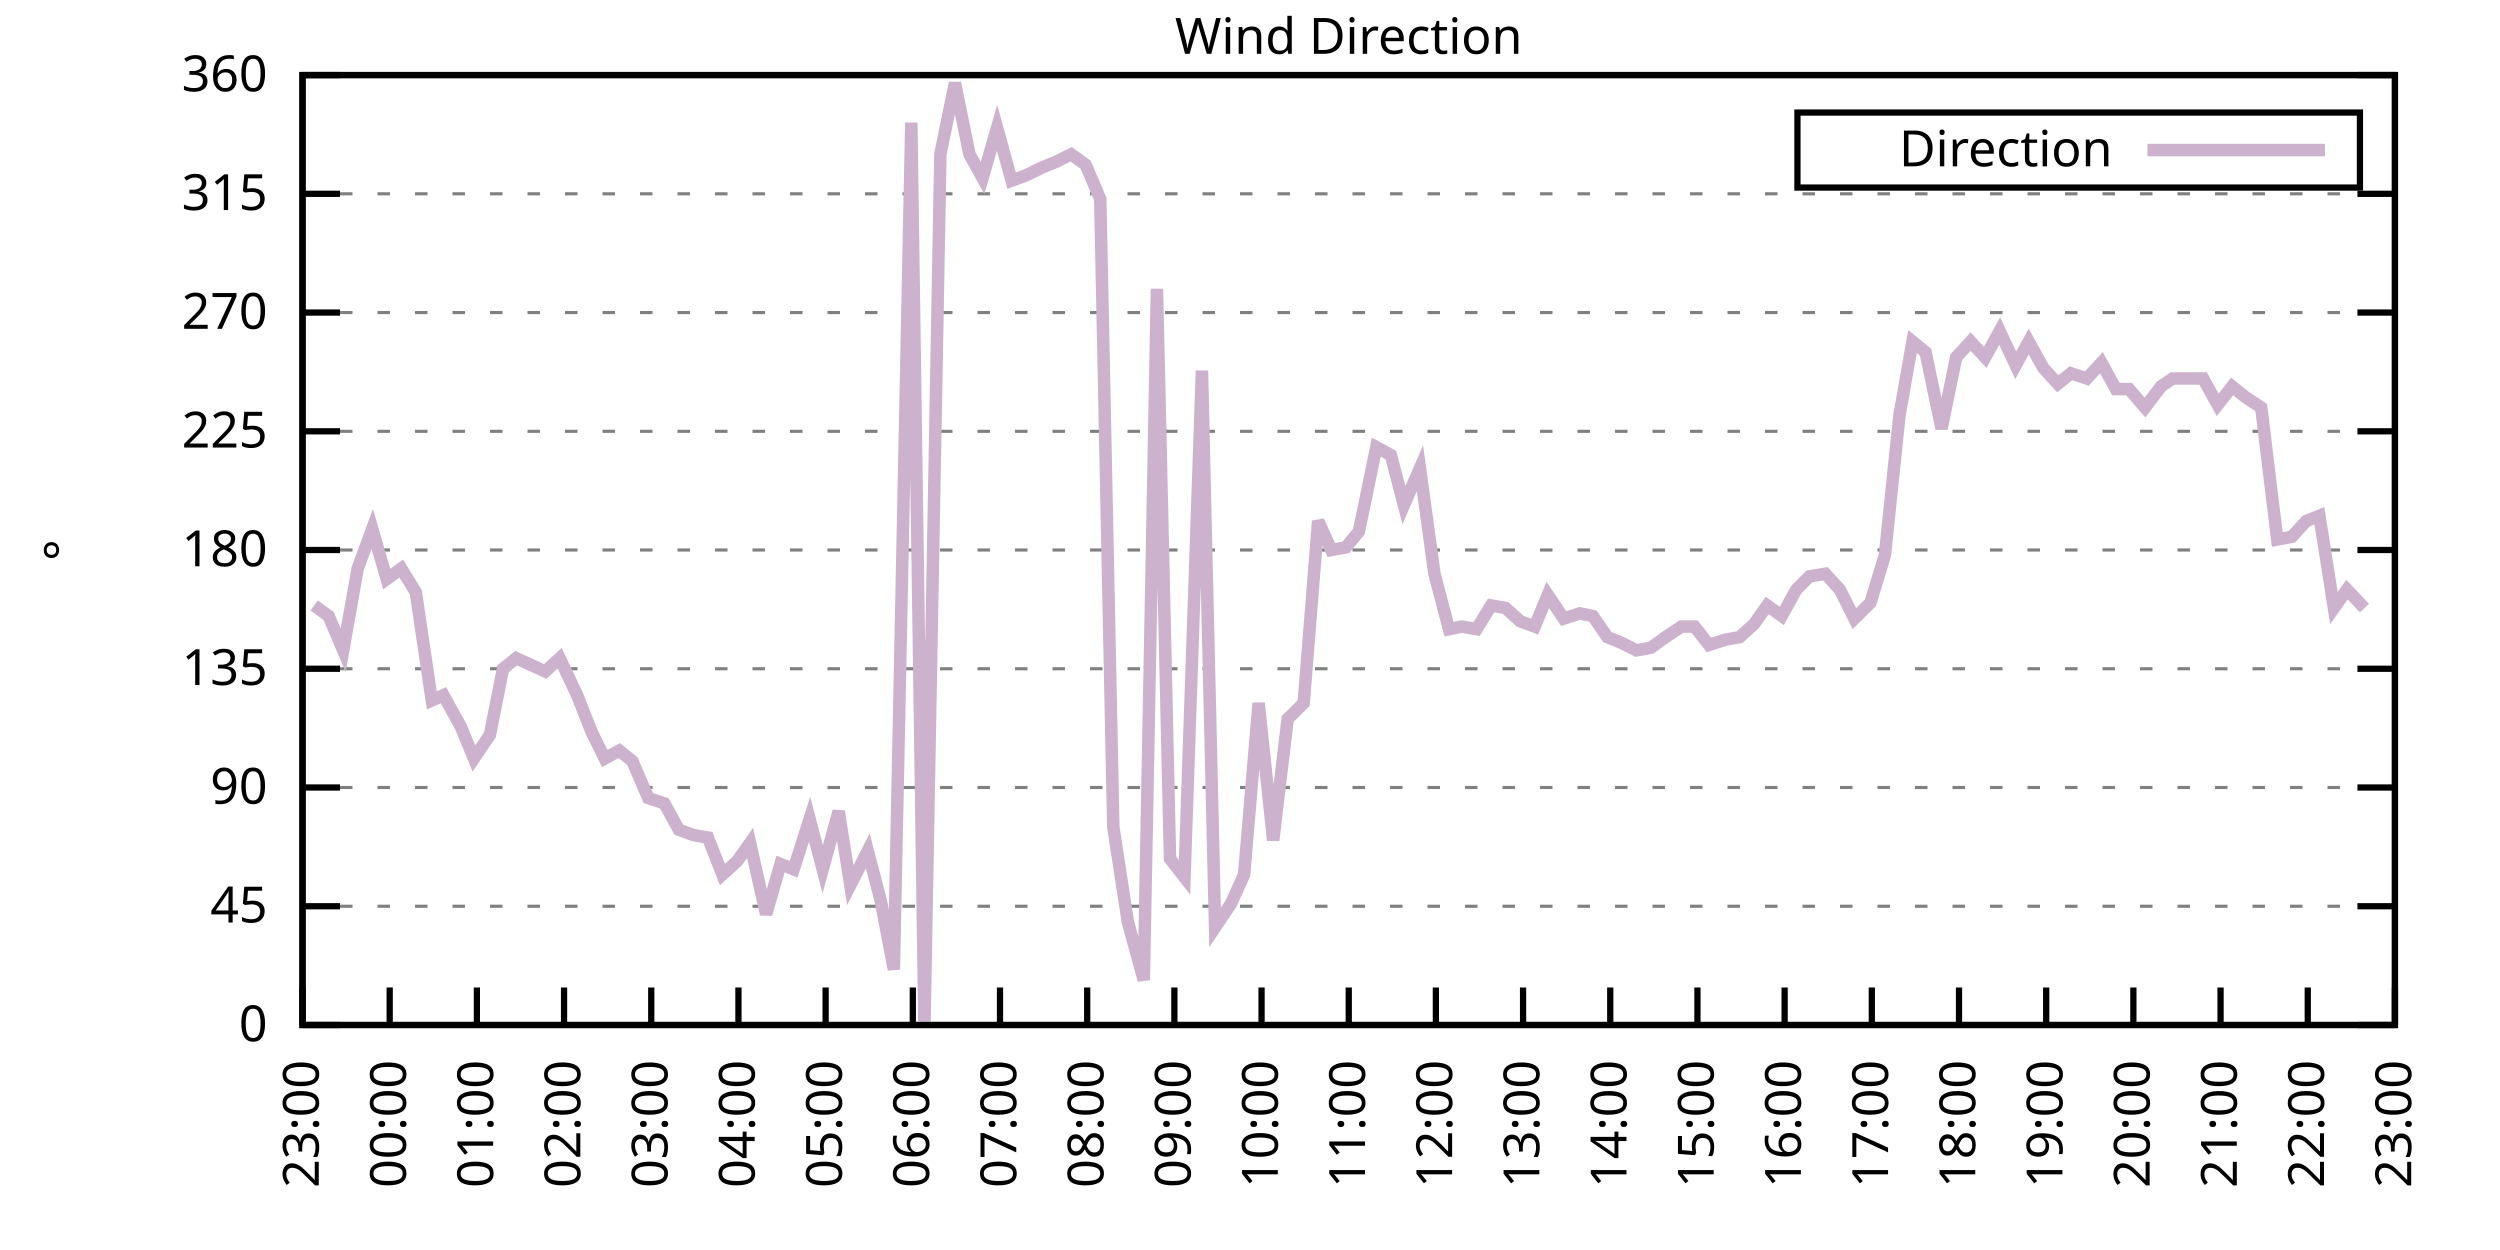
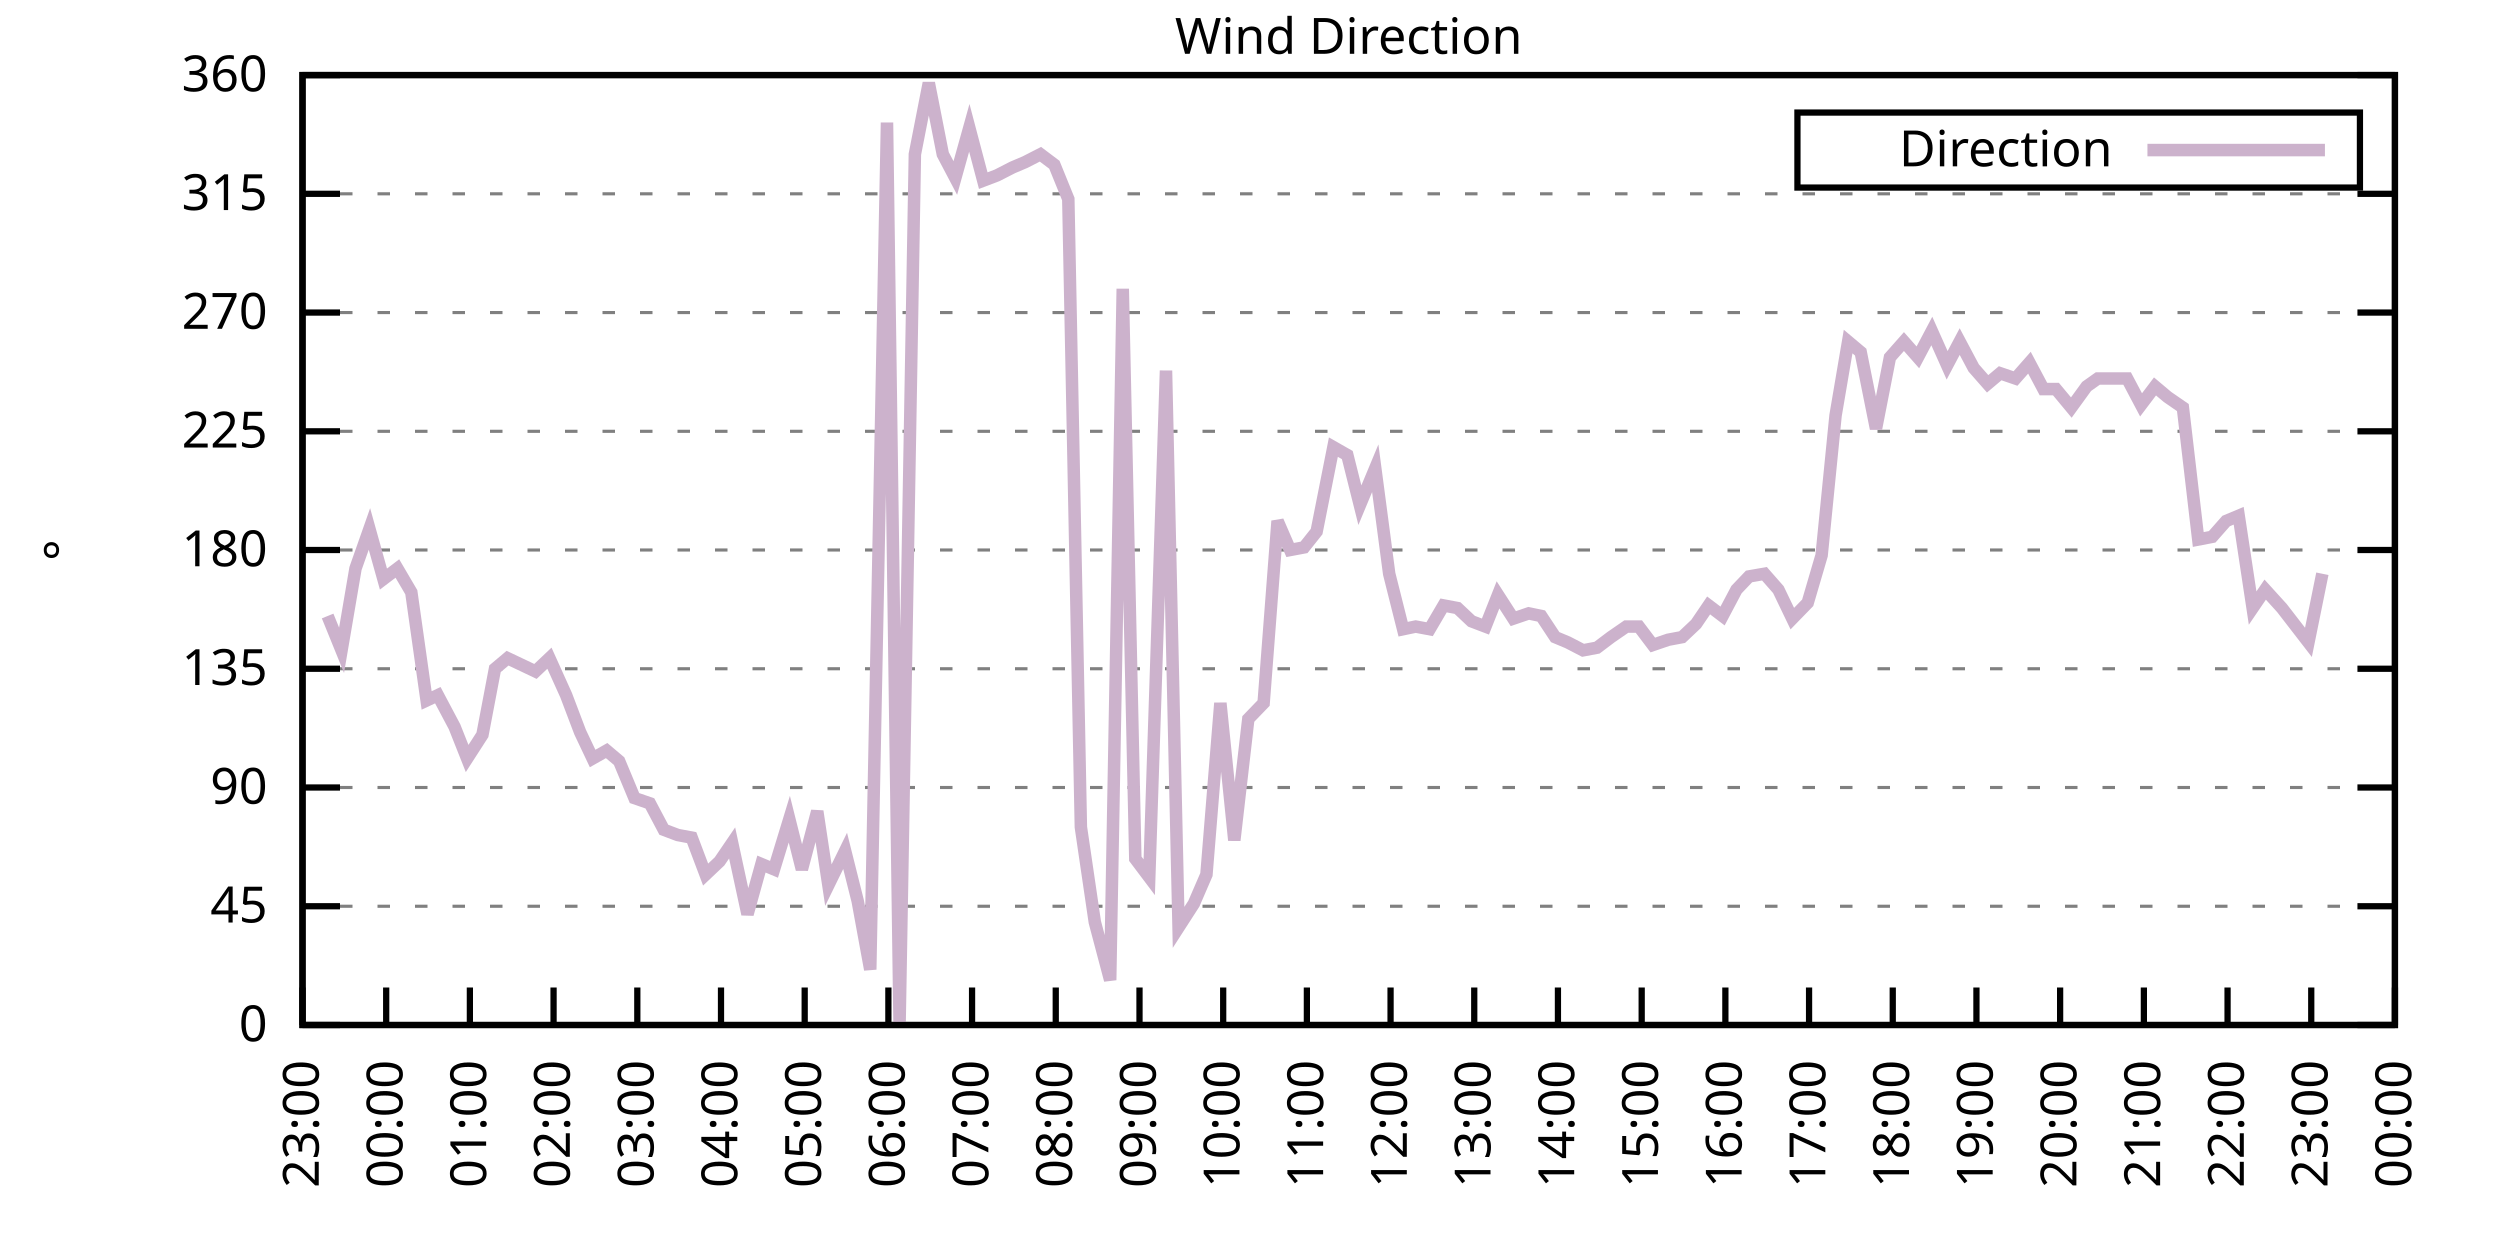
<svg xmlns="http://www.w3.org/2000/svg" xmlns:xlink="http://www.w3.org/1999/xlink" width="400" height="200" viewBox="0 0 400 200">
  <g id="gnuplot_canvas">
    <rect x="0" y="0" width="400" height="200" fill="none" />
    <defs>
      <circle id="gpDot" r="0.5" stroke-width="0.5" stroke="currentColor" />
      <path id="gpPt0" stroke-width="0.333" stroke="currentColor" d="M-1,0 h2 M0,-1 v2" />
      <path id="gpPt1" stroke-width="0.333" stroke="currentColor" d="M-1,-1 L1,1 M1,-1 L-1,1" />
      <path id="gpPt2" stroke-width="0.333" stroke="currentColor" d="M-1,0 L1,0 M0,-1 L0,1 M-1,-1 L1,1 M-1,1 L1,-1" />
      <rect id="gpPt3" stroke-width="0.333" stroke="currentColor" x="-1" y="-1" width="2" height="2" />
      <rect id="gpPt4" stroke-width="0.333" stroke="currentColor" fill="currentColor" x="-1" y="-1" width="2" height="2" />
      <circle id="gpPt5" stroke-width="0.333" stroke="currentColor" cx="0" cy="0" r="1" />
      <use xlink:href="#gpPt5" id="gpPt6" fill="currentColor" stroke="none" />
      <path id="gpPt7" stroke-width="0.333" stroke="currentColor" d="M0,-1.33 L-1.33,0.67 L1.33,0.67 z" />
      <use xlink:href="#gpPt7" id="gpPt8" fill="currentColor" stroke="none" />
      <use xlink:href="#gpPt7" id="gpPt9" stroke="currentColor" transform="rotate(180)" />
      <use xlink:href="#gpPt9" id="gpPt10" fill="currentColor" stroke="none" />
      <use xlink:href="#gpPt3" id="gpPt11" stroke="currentColor" transform="rotate(45)" />
      <use xlink:href="#gpPt11" id="gpPt12" fill="currentColor" stroke="none" />
      <path id="gpPt13" stroke-width="0.333" stroke="currentColor" d="M0,1.330 L1.265,0.411 L0.782,-1.067 L-0.782,-1.076 L-1.265,0.411 z" />
      <use xlink:href="#gpPt13" id="gpPt14" fill="currentColor" stroke="none" />
      <filter id="textbox" filterUnits="objectBoundingBox" x="0" y="0" height="1" width="1">
        <feFlood flood-color="white" flood-opacity="1" result="bgnd" />
        <feComposite in="SourceGraphic" in2="bgnd" operator="atop" />
      </filter>
      <filter id="greybox" filterUnits="objectBoundingBox" x="0" y="0" height="1" width="1">
        <feFlood flood-color="lightgrey" flood-opacity="1" result="grey" />
        <feComposite in="SourceGraphic" in2="grey" operator="atop" />
      </filter>
    </defs>
    <g fill="none" color="white" stroke="currentColor" stroke-width="1.00" stroke-linecap="butt" stroke-linejoin="miter">
</g>
    <g fill="none" color="black" stroke="currentColor" stroke-width="1.00" stroke-linecap="butt" stroke-linejoin="miter">
      <g stroke="none" shape-rendering="crispEdges">
        <polygon fill="rgb(255, 255, 255)" points="48.40,164.00 383.18,164.00 383.18,12.02 48.40,12.02 " />
      </g>
    </g>
    <g fill="none" color="black" stroke="currentColor" stroke-width="1.00" stroke-linecap="butt" stroke-linejoin="miter">
</g>
    <g fill="none" color="black" stroke="black" stroke-width="0.50" stroke-linecap="butt" stroke-linejoin="miter">
</g>
    <g fill="none" color="gray" stroke="currentColor" stroke-width="0.50" stroke-linecap="butt" stroke-linejoin="miter">
      <path stroke="gray" stroke-dasharray="2,4" class="gridline" d="M48.40,164.00 L383.19,164.00  " />
    </g>
    <g fill="none" color="gray" stroke="gray" stroke-width="1.00" stroke-linecap="butt" stroke-linejoin="miter">
</g>
    <g fill="none" color="black" stroke="currentColor" stroke-width="1.00" stroke-linecap="butt" stroke-linejoin="miter">
      <path stroke="black" d="M48.40,164.00 L54.40,164.00 M383.19,164.00 L377.19,164.00  " />
      <g transform="translate(42.80,166.60)" stroke="none" fill="black" font-family="Sans" font-size="8.00" text-anchor="end">
        <text>
          <tspan font-family="Sans"> 0</tspan>
        </text>
      </g>
    </g>
    <g fill="none" color="black" stroke="currentColor" stroke-width="1.00" stroke-linecap="butt" stroke-linejoin="miter">
</g>
    <g fill="none" color="black" stroke="black" stroke-width="0.50" stroke-linecap="butt" stroke-linejoin="miter">
</g>
    <g fill="none" color="gray" stroke="currentColor" stroke-width="0.50" stroke-linecap="butt" stroke-linejoin="miter">
      <path stroke="gray" stroke-dasharray="2,4" class="gridline" d="M48.40,145.00 L383.19,145.00  " />
    </g>
    <g fill="none" color="gray" stroke="gray" stroke-width="1.00" stroke-linecap="butt" stroke-linejoin="miter">
</g>
    <g fill="none" color="black" stroke="currentColor" stroke-width="1.00" stroke-linecap="butt" stroke-linejoin="miter">
      <path stroke="black" d="M48.40,145.00 L54.40,145.00 M383.19,145.00 L377.19,145.00  " />
      <g transform="translate(42.80,147.60)" stroke="none" fill="black" font-family="Sans" font-size="8.00" text-anchor="end">
        <text>
          <tspan font-family="Sans"> 45</tspan>
        </text>
      </g>
    </g>
    <g fill="none" color="black" stroke="currentColor" stroke-width="1.00" stroke-linecap="butt" stroke-linejoin="miter">
</g>
    <g fill="none" color="black" stroke="black" stroke-width="0.50" stroke-linecap="butt" stroke-linejoin="miter">
</g>
    <g fill="none" color="gray" stroke="currentColor" stroke-width="0.50" stroke-linecap="butt" stroke-linejoin="miter">
      <path stroke="gray" stroke-dasharray="2,4" class="gridline" d="M48.40,126.00 L383.19,126.00  " />
    </g>
    <g fill="none" color="gray" stroke="gray" stroke-width="1.00" stroke-linecap="butt" stroke-linejoin="miter">
</g>
    <g fill="none" color="black" stroke="currentColor" stroke-width="1.00" stroke-linecap="butt" stroke-linejoin="miter">
      <path stroke="black" d="M48.40,126.00 L54.40,126.00 M383.19,126.00 L377.19,126.00  " />
      <g transform="translate(42.80,128.60)" stroke="none" fill="black" font-family="Sans" font-size="8.00" text-anchor="end">
        <text>
          <tspan font-family="Sans"> 90</tspan>
        </text>
      </g>
    </g>
    <g fill="none" color="black" stroke="currentColor" stroke-width="1.00" stroke-linecap="butt" stroke-linejoin="miter">
</g>
    <g fill="none" color="black" stroke="black" stroke-width="0.50" stroke-linecap="butt" stroke-linejoin="miter">
</g>
    <g fill="none" color="gray" stroke="currentColor" stroke-width="0.50" stroke-linecap="butt" stroke-linejoin="miter">
      <path stroke="gray" stroke-dasharray="2,4" class="gridline" d="M48.40,107.00 L383.19,107.00  " />
    </g>
    <g fill="none" color="gray" stroke="gray" stroke-width="1.00" stroke-linecap="butt" stroke-linejoin="miter">
</g>
    <g fill="none" color="black" stroke="currentColor" stroke-width="1.00" stroke-linecap="butt" stroke-linejoin="miter">
      <path stroke="black" d="M48.40,107.00 L54.40,107.00 M383.19,107.00 L377.19,107.00  " />
      <g transform="translate(42.80,109.60)" stroke="none" fill="black" font-family="Sans" font-size="8.00" text-anchor="end">
        <text>
          <tspan font-family="Sans"> 135</tspan>
        </text>
      </g>
    </g>
    <g fill="none" color="black" stroke="currentColor" stroke-width="1.00" stroke-linecap="butt" stroke-linejoin="miter">
</g>
    <g fill="none" color="black" stroke="black" stroke-width="0.50" stroke-linecap="butt" stroke-linejoin="miter">
</g>
    <g fill="none" color="gray" stroke="currentColor" stroke-width="0.50" stroke-linecap="butt" stroke-linejoin="miter">
      <path stroke="gray" stroke-dasharray="2,4" class="gridline" d="M48.40,88.00 L383.19,88.00  " />
    </g>
    <g fill="none" color="gray" stroke="gray" stroke-width="1.00" stroke-linecap="butt" stroke-linejoin="miter">
</g>
    <g fill="none" color="black" stroke="currentColor" stroke-width="1.00" stroke-linecap="butt" stroke-linejoin="miter">
      <path stroke="black" d="M48.40,88.00 L54.40,88.00 M383.19,88.00 L377.19,88.00  " />
      <g transform="translate(42.80,90.60)" stroke="none" fill="black" font-family="Sans" font-size="8.00" text-anchor="end">
        <text>
          <tspan font-family="Sans"> 180</tspan>
        </text>
      </g>
    </g>
    <g fill="none" color="black" stroke="currentColor" stroke-width="1.00" stroke-linecap="butt" stroke-linejoin="miter">
</g>
    <g fill="none" color="black" stroke="black" stroke-width="0.50" stroke-linecap="butt" stroke-linejoin="miter">
</g>
    <g fill="none" color="gray" stroke="currentColor" stroke-width="0.50" stroke-linecap="butt" stroke-linejoin="miter">
      <path stroke="gray" stroke-dasharray="2,4" class="gridline" d="M48.40,69.01 L383.19,69.01  " />
    </g>
    <g fill="none" color="gray" stroke="gray" stroke-width="1.00" stroke-linecap="butt" stroke-linejoin="miter">
</g>
    <g fill="none" color="black" stroke="currentColor" stroke-width="1.00" stroke-linecap="butt" stroke-linejoin="miter">
      <path stroke="black" d="M48.40,69.01 L54.40,69.01 M383.19,69.01 L377.19,69.01  " />
      <g transform="translate(42.80,71.61)" stroke="none" fill="black" font-family="Sans" font-size="8.00" text-anchor="end">
        <text>
          <tspan font-family="Sans"> 225</tspan>
        </text>
      </g>
    </g>
    <g fill="none" color="black" stroke="currentColor" stroke-width="1.00" stroke-linecap="butt" stroke-linejoin="miter">
</g>
    <g fill="none" color="black" stroke="black" stroke-width="0.50" stroke-linecap="butt" stroke-linejoin="miter">
</g>
    <g fill="none" color="gray" stroke="currentColor" stroke-width="0.50" stroke-linecap="butt" stroke-linejoin="miter">
      <path stroke="gray" stroke-dasharray="2,4" class="gridline" d="M48.40,50.01 L383.19,50.01  " />
    </g>
    <g fill="none" color="gray" stroke="gray" stroke-width="1.00" stroke-linecap="butt" stroke-linejoin="miter">
</g>
    <g fill="none" color="black" stroke="currentColor" stroke-width="1.00" stroke-linecap="butt" stroke-linejoin="miter">
      <path stroke="black" d="M48.40,50.01 L54.40,50.01 M383.19,50.01 L377.19,50.01  " />
      <g transform="translate(42.80,52.61)" stroke="none" fill="black" font-family="Sans" font-size="8.00" text-anchor="end">
        <text>
          <tspan font-family="Sans"> 270</tspan>
        </text>
      </g>
    </g>
    <g fill="none" color="black" stroke="currentColor" stroke-width="1.00" stroke-linecap="butt" stroke-linejoin="miter">
</g>
    <g fill="none" color="black" stroke="black" stroke-width="0.50" stroke-linecap="butt" stroke-linejoin="miter">
</g>
    <g fill="none" color="gray" stroke="currentColor" stroke-width="0.50" stroke-linecap="butt" stroke-linejoin="miter">
      <path stroke="gray" stroke-dasharray="2,4" class="gridline" d="M48.40,31.01 L383.19,31.01  " />
    </g>
    <g fill="none" color="gray" stroke="gray" stroke-width="1.00" stroke-linecap="butt" stroke-linejoin="miter">
</g>
    <g fill="none" color="black" stroke="currentColor" stroke-width="1.00" stroke-linecap="butt" stroke-linejoin="miter">
      <path stroke="black" d="M48.40,31.01 L54.40,31.01 M383.19,31.01 L377.19,31.01  " />
      <g transform="translate(42.80,33.61)" stroke="none" fill="black" font-family="Sans" font-size="8.00" text-anchor="end">
        <text>
          <tspan font-family="Sans"> 315</tspan>
        </text>
      </g>
    </g>
    <g fill="none" color="black" stroke="currentColor" stroke-width="1.00" stroke-linecap="butt" stroke-linejoin="miter">
</g>
    <g fill="none" color="black" stroke="black" stroke-width="0.50" stroke-linecap="butt" stroke-linejoin="miter">
</g>
    <g fill="none" color="gray" stroke="currentColor" stroke-width="0.50" stroke-linecap="butt" stroke-linejoin="miter">
      <path stroke="gray" stroke-dasharray="2,4" class="gridline" d="M48.40,12.01 L383.19,12.01  " />
    </g>
    <g fill="none" color="gray" stroke="gray" stroke-width="1.00" stroke-linecap="butt" stroke-linejoin="miter">
</g>
    <g fill="none" color="black" stroke="currentColor" stroke-width="1.00" stroke-linecap="butt" stroke-linejoin="miter">
      <path stroke="black" d="M48.40,12.01 L54.40,12.01 M383.19,12.01 L377.19,12.01  " />
      <g transform="translate(42.80,14.61)" stroke="none" fill="black" font-family="Sans" font-size="8.00" text-anchor="end">
        <text>
          <tspan font-family="Sans"> 360</tspan>
        </text>
      </g>
    </g>
    <g fill="none" color="black" stroke="currentColor" stroke-width="1.00" stroke-linecap="butt" stroke-linejoin="miter">
      <path stroke="black" d="M48.40,164.00 L48.40,158.00  " />
      <g transform="translate(51.00,169.60) rotate(270.00)" stroke="none" fill="black" font-family="Sans" font-size="8.00" text-anchor="end">
        <text>
          <tspan font-family="Sans">23:00</tspan>
        </text>
      </g>
    </g>
    <g fill="none" color="black" stroke="currentColor" stroke-width="1.00" stroke-linecap="butt" stroke-linejoin="miter">
-       <path stroke="black" d="M62.35,164.00 L62.35,158.00  " />
-       <g transform="translate(64.95,169.60) rotate(270.00)" stroke="none" fill="black" font-family="Sans" font-size="8.00" text-anchor="end">
+       <path stroke="black" d="M61.79,164.00 L61.79,158.00  " />
+       <g transform="translate(64.39,169.60) rotate(270.00)" stroke="none" fill="black" font-family="Sans" font-size="8.00" text-anchor="end">
        <text>
          <tspan font-family="Sans">00:00</tspan>
        </text>
      </g>
    </g>
    <g fill="none" color="black" stroke="currentColor" stroke-width="1.00" stroke-linecap="butt" stroke-linejoin="miter">
-       <path stroke="black" d="M76.30,164.00 L76.30,158.00  " />
-       <g transform="translate(78.90,169.60) rotate(270.00)" stroke="none" fill="black" font-family="Sans" font-size="8.00" text-anchor="end">
+       <path stroke="black" d="M75.18,164.00 L75.18,158.00  " />
+       <g transform="translate(77.78,169.60) rotate(270.00)" stroke="none" fill="black" font-family="Sans" font-size="8.00" text-anchor="end">
        <text>
          <tspan font-family="Sans">01:00</tspan>
        </text>
      </g>
    </g>
    <g fill="none" color="black" stroke="currentColor" stroke-width="1.00" stroke-linecap="butt" stroke-linejoin="miter">
-       <path stroke="black" d="M90.25,164.00 L90.25,158.00  " />
-       <g transform="translate(92.85,169.60) rotate(270.00)" stroke="none" fill="black" font-family="Sans" font-size="8.00" text-anchor="end">
+       <path stroke="black" d="M88.57,164.00 L88.57,158.00  " />
+       <g transform="translate(91.17,169.60) rotate(270.00)" stroke="none" fill="black" font-family="Sans" font-size="8.00" text-anchor="end">
        <text>
          <tspan font-family="Sans">02:00</tspan>
        </text>
      </g>
    </g>
    <g fill="none" color="black" stroke="currentColor" stroke-width="1.00" stroke-linecap="butt" stroke-linejoin="miter">
-       <path stroke="black" d="M104.20,164.00 L104.20,158.00  " />
-       <g transform="translate(106.80,169.60) rotate(270.00)" stroke="none" fill="black" font-family="Sans" font-size="8.00" text-anchor="end">
+       <path stroke="black" d="M101.97,164.00 L101.97,158.00  " />
+       <g transform="translate(104.57,169.60) rotate(270.00)" stroke="none" fill="black" font-family="Sans" font-size="8.00" text-anchor="end">
        <text>
          <tspan font-family="Sans">03:00</tspan>
        </text>
      </g>
    </g>
    <g fill="none" color="black" stroke="currentColor" stroke-width="1.00" stroke-linecap="butt" stroke-linejoin="miter">
-       <path stroke="black" d="M118.15,164.00 L118.15,158.00  " />
-       <g transform="translate(120.75,169.60) rotate(270.00)" stroke="none" fill="black" font-family="Sans" font-size="8.00" text-anchor="end">
+       <path stroke="black" d="M115.36,164.00 L115.36,158.00  " />
+       <g transform="translate(117.96,169.60) rotate(270.00)" stroke="none" fill="black" font-family="Sans" font-size="8.00" text-anchor="end">
        <text>
          <tspan font-family="Sans">04:00</tspan>
        </text>
      </g>
    </g>
    <g fill="none" color="black" stroke="currentColor" stroke-width="1.00" stroke-linecap="butt" stroke-linejoin="miter">
-       <path stroke="black" d="M132.10,164.00 L132.10,158.00  " />
-       <g transform="translate(134.70,169.60) rotate(270.00)" stroke="none" fill="black" font-family="Sans" font-size="8.00" text-anchor="end">
+       <path stroke="black" d="M128.75,164.00 L128.75,158.00  " />
+       <g transform="translate(131.35,169.60) rotate(270.00)" stroke="none" fill="black" font-family="Sans" font-size="8.00" text-anchor="end">
        <text>
          <tspan font-family="Sans">05:00</tspan>
        </text>
      </g>
    </g>
    <g fill="none" color="black" stroke="currentColor" stroke-width="1.00" stroke-linecap="butt" stroke-linejoin="miter">
-       <path stroke="black" d="M146.05,164.00 L146.05,158.00  " />
-       <g transform="translate(148.65,169.60) rotate(270.00)" stroke="none" fill="black" font-family="Sans" font-size="8.00" text-anchor="end">
+       <path stroke="black" d="M142.14,164.00 L142.14,158.00  " />
+       <g transform="translate(144.74,169.60) rotate(270.00)" stroke="none" fill="black" font-family="Sans" font-size="8.00" text-anchor="end">
        <text>
          <tspan font-family="Sans">06:00</tspan>
        </text>
      </g>
    </g>
    <g fill="none" color="black" stroke="currentColor" stroke-width="1.00" stroke-linecap="butt" stroke-linejoin="miter">
-       <path stroke="black" d="M160.00,164.00 L160.00,158.00  " />
-       <g transform="translate(162.60,169.60) rotate(270.00)" stroke="none" fill="black" font-family="Sans" font-size="8.00" text-anchor="end">
+       <path stroke="black" d="M155.53,164.00 L155.53,158.00  " />
+       <g transform="translate(158.13,169.60) rotate(270.00)" stroke="none" fill="black" font-family="Sans" font-size="8.00" text-anchor="end">
        <text>
          <tspan font-family="Sans">07:00</tspan>
        </text>
      </g>
    </g>
    <g fill="none" color="black" stroke="currentColor" stroke-width="1.00" stroke-linecap="butt" stroke-linejoin="miter">
-       <path stroke="black" d="M173.95,164.00 L173.95,158.00  " />
-       <g transform="translate(176.55,169.60) rotate(270.00)" stroke="none" fill="black" font-family="Sans" font-size="8.00" text-anchor="end">
+       <path stroke="black" d="M168.92,164.00 L168.92,158.00  " />
+       <g transform="translate(171.52,169.60) rotate(270.00)" stroke="none" fill="black" font-family="Sans" font-size="8.00" text-anchor="end">
        <text>
          <tspan font-family="Sans">08:00</tspan>
        </text>
      </g>
    </g>
    <g fill="none" color="black" stroke="currentColor" stroke-width="1.00" stroke-linecap="butt" stroke-linejoin="miter">
-       <path stroke="black" d="M187.90,164.00 L187.90,158.00  " />
-       <g transform="translate(190.50,169.60) rotate(270.00)" stroke="none" fill="black" font-family="Sans" font-size="8.00" text-anchor="end">
+       <path stroke="black" d="M182.32,164.00 L182.32,158.00  " />
+       <g transform="translate(184.92,169.60) rotate(270.00)" stroke="none" fill="black" font-family="Sans" font-size="8.00" text-anchor="end">
        <text>
          <tspan font-family="Sans">09:00</tspan>
        </text>
      </g>
    </g>
    <g fill="none" color="black" stroke="currentColor" stroke-width="1.00" stroke-linecap="butt" stroke-linejoin="miter">
-       <path stroke="black" d="M201.85,164.00 L201.85,158.00  " />
-       <g transform="translate(204.45,169.60) rotate(270.00)" stroke="none" fill="black" font-family="Sans" font-size="8.00" text-anchor="end">
+       <path stroke="black" d="M195.71,164.00 L195.71,158.00  " />
+       <g transform="translate(198.31,169.60) rotate(270.00)" stroke="none" fill="black" font-family="Sans" font-size="8.00" text-anchor="end">
        <text>
          <tspan font-family="Sans">10:00</tspan>
        </text>
      </g>
    </g>
    <g fill="none" color="black" stroke="currentColor" stroke-width="1.00" stroke-linecap="butt" stroke-linejoin="miter">
-       <path stroke="black" d="M215.80,164.00 L215.80,158.00  " />
-       <g transform="translate(218.40,169.60) rotate(270.00)" stroke="none" fill="black" font-family="Sans" font-size="8.00" text-anchor="end">
+       <path stroke="black" d="M209.10,164.00 L209.10,158.00  " />
+       <g transform="translate(211.70,169.60) rotate(270.00)" stroke="none" fill="black" font-family="Sans" font-size="8.00" text-anchor="end">
        <text>
          <tspan font-family="Sans">11:00</tspan>
        </text>
      </g>
    </g>
    <g fill="none" color="black" stroke="currentColor" stroke-width="1.00" stroke-linecap="butt" stroke-linejoin="miter">
-       <path stroke="black" d="M229.74,164.00 L229.74,158.00  " />
-       <g transform="translate(232.34,169.60) rotate(270.00)" stroke="none" fill="black" font-family="Sans" font-size="8.00" text-anchor="end">
+       <path stroke="black" d="M222.49,164.00 L222.49,158.00  " />
+       <g transform="translate(225.09,169.60) rotate(270.00)" stroke="none" fill="black" font-family="Sans" font-size="8.00" text-anchor="end">
        <text>
          <tspan font-family="Sans">12:00</tspan>
        </text>
      </g>
    </g>
    <g fill="none" color="black" stroke="currentColor" stroke-width="1.00" stroke-linecap="butt" stroke-linejoin="miter">
-       <path stroke="black" d="M243.69,164.00 L243.69,158.00  " />
-       <g transform="translate(246.29,169.60) rotate(270.00)" stroke="none" fill="black" font-family="Sans" font-size="8.00" text-anchor="end">
+       <path stroke="black" d="M235.88,164.00 L235.88,158.00  " />
+       <g transform="translate(238.48,169.60) rotate(270.00)" stroke="none" fill="black" font-family="Sans" font-size="8.00" text-anchor="end">
        <text>
          <tspan font-family="Sans">13:00</tspan>
        </text>
      </g>
    </g>
    <g fill="none" color="black" stroke="currentColor" stroke-width="1.00" stroke-linecap="butt" stroke-linejoin="miter">
-       <path stroke="black" d="M257.64,164.00 L257.64,158.00  " />
-       <g transform="translate(260.24,169.60) rotate(270.00)" stroke="none" fill="black" font-family="Sans" font-size="8.00" text-anchor="end">
+       <path stroke="black" d="M249.27,164.00 L249.27,158.00  " />
+       <g transform="translate(251.87,169.60) rotate(270.00)" stroke="none" fill="black" font-family="Sans" font-size="8.00" text-anchor="end">
        <text>
          <tspan font-family="Sans">14:00</tspan>
        </text>
      </g>
    </g>
    <g fill="none" color="black" stroke="currentColor" stroke-width="1.00" stroke-linecap="butt" stroke-linejoin="miter">
-       <path stroke="black" d="M271.59,164.00 L271.59,158.00  " />
-       <g transform="translate(274.19,169.60) rotate(270.00)" stroke="none" fill="black" font-family="Sans" font-size="8.00" text-anchor="end">
+       <path stroke="black" d="M262.67,164.00 L262.67,158.00  " />
+       <g transform="translate(265.27,169.60) rotate(270.00)" stroke="none" fill="black" font-family="Sans" font-size="8.00" text-anchor="end">
        <text>
          <tspan font-family="Sans">15:00</tspan>
        </text>
      </g>
    </g>
    <g fill="none" color="black" stroke="currentColor" stroke-width="1.00" stroke-linecap="butt" stroke-linejoin="miter">
-       <path stroke="black" d="M285.54,164.00 L285.54,158.00  " />
-       <g transform="translate(288.14,169.60) rotate(270.00)" stroke="none" fill="black" font-family="Sans" font-size="8.00" text-anchor="end">
+       <path stroke="black" d="M276.06,164.00 L276.06,158.00  " />
+       <g transform="translate(278.66,169.60) rotate(270.00)" stroke="none" fill="black" font-family="Sans" font-size="8.00" text-anchor="end">
        <text>
          <tspan font-family="Sans">16:00</tspan>
        </text>
      </g>
    </g>
    <g fill="none" color="black" stroke="currentColor" stroke-width="1.00" stroke-linecap="butt" stroke-linejoin="miter">
-       <path stroke="black" d="M299.49,164.00 L299.49,158.00  " />
-       <g transform="translate(302.09,169.60) rotate(270.00)" stroke="none" fill="black" font-family="Sans" font-size="8.00" text-anchor="end">
+       <path stroke="black" d="M289.45,164.00 L289.45,158.00  " />
+       <g transform="translate(292.05,169.60) rotate(270.00)" stroke="none" fill="black" font-family="Sans" font-size="8.00" text-anchor="end">
        <text>
          <tspan font-family="Sans">17:00</tspan>
        </text>
      </g>
    </g>
    <g fill="none" color="black" stroke="currentColor" stroke-width="1.00" stroke-linecap="butt" stroke-linejoin="miter">
-       <path stroke="black" d="M313.44,164.00 L313.44,158.00  " />
-       <g transform="translate(316.04,169.60) rotate(270.00)" stroke="none" fill="black" font-family="Sans" font-size="8.00" text-anchor="end">
+       <path stroke="black" d="M302.84,164.00 L302.84,158.00  " />
+       <g transform="translate(305.44,169.60) rotate(270.00)" stroke="none" fill="black" font-family="Sans" font-size="8.00" text-anchor="end">
        <text>
          <tspan font-family="Sans">18:00</tspan>
        </text>
      </g>
    </g>
    <g fill="none" color="black" stroke="currentColor" stroke-width="1.00" stroke-linecap="butt" stroke-linejoin="miter">
-       <path stroke="black" d="M327.39,164.00 L327.39,158.00  " />
-       <g transform="translate(329.99,169.60) rotate(270.00)" stroke="none" fill="black" font-family="Sans" font-size="8.00" text-anchor="end">
+       <path stroke="black" d="M316.23,164.00 L316.23,158.00  " />
+       <g transform="translate(318.83,169.60) rotate(270.00)" stroke="none" fill="black" font-family="Sans" font-size="8.00" text-anchor="end">
        <text>
          <tspan font-family="Sans">19:00</tspan>
        </text>
      </g>
    </g>
    <g fill="none" color="black" stroke="currentColor" stroke-width="1.00" stroke-linecap="butt" stroke-linejoin="miter">
-       <path stroke="black" d="M341.34,164.00 L341.34,158.00  " />
-       <g transform="translate(343.94,169.60) rotate(270.00)" stroke="none" fill="black" font-family="Sans" font-size="8.00" text-anchor="end">
+       <path stroke="black" d="M329.62,164.00 L329.62,158.00  " />
+       <g transform="translate(332.22,169.60) rotate(270.00)" stroke="none" fill="black" font-family="Sans" font-size="8.00" text-anchor="end">
        <text>
          <tspan font-family="Sans">20:00</tspan>
        </text>
      </g>
    </g>
    <g fill="none" color="black" stroke="currentColor" stroke-width="1.00" stroke-linecap="butt" stroke-linejoin="miter">
-       <path stroke="black" d="M355.29,164.00 L355.29,158.00  " />
-       <g transform="translate(357.89,169.60) rotate(270.00)" stroke="none" fill="black" font-family="Sans" font-size="8.00" text-anchor="end">
+       <path stroke="black" d="M343.02,164.00 L343.02,158.00  " />
+       <g transform="translate(345.62,169.60) rotate(270.00)" stroke="none" fill="black" font-family="Sans" font-size="8.00" text-anchor="end">
        <text>
          <tspan font-family="Sans">21:00</tspan>
        </text>
      </g>
    </g>
    <g fill="none" color="black" stroke="currentColor" stroke-width="1.00" stroke-linecap="butt" stroke-linejoin="miter">
-       <path stroke="black" d="M369.24,164.00 L369.24,158.00  " />
-       <g transform="translate(371.84,169.60) rotate(270.00)" stroke="none" fill="black" font-family="Sans" font-size="8.00" text-anchor="end">
+       <path stroke="black" d="M356.41,164.00 L356.41,158.00  " />
+       <g transform="translate(359.01,169.60) rotate(270.00)" stroke="none" fill="black" font-family="Sans" font-size="8.00" text-anchor="end">
        <text>
          <tspan font-family="Sans">22:00</tspan>
+         </text>
+       </g>
+     </g>
+     <g fill="none" color="black" stroke="currentColor" stroke-width="1.00" stroke-linecap="butt" stroke-linejoin="miter">
+       <path stroke="black" d="M369.80,164.00 L369.80,158.00  " />
+       <g transform="translate(372.40,169.60) rotate(270.00)" stroke="none" fill="black" font-family="Sans" font-size="8.00" text-anchor="end">
+         <text>
+           <tspan font-family="Sans">23:00</tspan>
        </text>
      </g>
    </g>
    <g fill="none" color="black" stroke="currentColor" stroke-width="1.00" stroke-linecap="butt" stroke-linejoin="miter">
      <path stroke="black" d="M383.19,164.00 L383.19,158.00  " />
      <g transform="translate(385.79,169.60) rotate(270.00)" stroke="none" fill="black" font-family="Sans" font-size="8.00" text-anchor="end">
        <text>
-           <tspan font-family="Sans">23:00</tspan>
+           <tspan font-family="Sans">00:00</tspan>
        </text>
      </g>
    </g>
    <g fill="none" color="black" stroke="currentColor" stroke-width="1.00" stroke-linecap="butt" stroke-linejoin="miter">
</g>
    <g fill="none" color="black" stroke="currentColor" stroke-width="1.00" stroke-linecap="butt" stroke-linejoin="miter">
      <path stroke="black" d="M48.40,12.01 L48.40,164.00 L383.19,164.00 L383.19,12.01 L48.40,12.01 Z  " />
    </g>
    <g fill="none" color="black" stroke="currentColor" stroke-width="1.00" stroke-linecap="butt" stroke-linejoin="miter">
</g>
    <g fill="none" color="black" stroke="currentColor" stroke-width="1.00" stroke-linecap="butt" stroke-linejoin="miter">
      <path stroke="black" d="M287.59,30.01 L287.59,18.01 L377.59,18.01 L377.59,30.01 L287.59,30.01 Z  " />
    </g>
    <g id="Wind_direction_plot_1">
      <g fill="none" color="white" stroke="black" stroke-width="2.00" stroke-linecap="butt" stroke-linejoin="miter">
</g>
      <g fill="none" color="black" stroke="currentColor" stroke-width="2.00" stroke-linecap="butt" stroke-linejoin="miter">
        <g transform="translate(337.99,26.61)" stroke="none" fill="black" font-family="Sans" font-size="8.00" text-anchor="end">
          <text>
            <tspan font-family="Sans">Direction</tspan>
          </text>
        </g>
      </g>
      <g fill="none" color="black" stroke="currentColor" stroke-width="2.00" stroke-linecap="butt" stroke-linejoin="miter">
-         <path stroke="rgb(204, 178, 204)" d="M343.59,24.01 L371.99,24.01 M50.26,96.87 L52.58,98.56 L54.91,104.05 L57.23,90.96 L59.56,84.63 L61.88,92.65   L64.21,90.96 L66.53,94.76 L69.09,112.07 L70.95,111.23 L73.74,116.29 L75.83,121.36 L78.39,117.56 L80.48,107.00   L82.58,105.31 L85.37,106.58 L87.23,107.43 L89.55,105.31 L92.34,111.23 L94.67,117.14 L96.76,121.36 L99.08,120.09   L101.18,121.78 L103.73,127.69 L106.29,128.54 L108.62,132.76 L110.94,133.60 L113.27,134.02 L115.59,139.93 L117.92,137.82   L120.01,134.87 L122.57,146.27 L124.89,138.25 L126.98,139.09 L129.54,131.07 L131.63,139.09 L134.19,129.80 L136.05,141.62   L138.84,136.14 L140.93,144.16 L143.02,155.13 L145.81,19.61 L147.91,164.00 L150.46,24.68 L152.79,13.28 L155.11,24.68   L157.21,28.48 L159.53,20.45 L161.86,28.90 L164.18,28.05 L166.74,26.79 L168.83,25.94 L171.39,24.68 L173.71,26.36   L176.04,31.85 L178.13,132.34 L180.46,147.53 L183.01,156.82 L185.11,46.21 L187.20,137.40 L189.52,140.36 L192.31,59.30   L194.41,148.38 L196.96,144.58 L199.06,139.93 L201.38,112.49 L203.71,134.45 L206.03,115.03 L208.59,112.49 L210.91,83.36   L213.01,88.00 L215.33,87.58 L217.42,85.05 L220.21,71.54 L222.54,72.81 L224.63,80.83 L227.19,74.92 L229.51,91.80   L231.84,100.67 L233.93,100.25 L236.25,100.67 L238.58,96.87 L240.90,97.29 L243.23,99.40 L245.55,100.25 L247.65,95.18   L250.20,98.98 L252.76,98.14 L254.85,98.56 L257.18,101.94 L259.27,102.78 L261.83,104.05 L264.15,103.63 L266.48,101.94   L269.04,100.25 L271.13,100.25 L273.45,103.20 L276.01,102.36 L278.34,101.94 L280.66,99.83 L282.75,96.87 L285.08,98.56   L287.40,94.34 L289.50,92.23 L292.05,91.80 L294.38,94.34 L296.70,98.98 L299.26,96.45 L301.58,88.85 L303.91,66.47   L306.00,54.65 L308.09,56.34 L310.65,68.58 L312.98,57.18 L315.30,54.65 L317.63,57.18 L319.95,52.96 L322.51,58.45   L324.60,54.65 L326.93,58.87 L329.25,61.41 L331.34,59.72 L333.90,60.56 L336.23,58.03 L338.55,62.25 L340.64,62.25   L343.20,65.21 L345.76,61.83 L347.62,60.56 L350.18,60.56 L352.50,60.56 L354.83,64.78 L357.15,61.83 L359.24,63.52   L361.80,65.21 L364.36,86.32 L366.68,85.89 L369.01,83.36 L371.10,82.52 L373.43,97.29 L375.52,94.34 L378.31,97.29    " />
+         <path stroke="rgb(204, 178, 204)" d="M343.59,24.01 L371.99,24.01 M52.42,98.56 L54.65,104.05 L56.88,90.96 L59.11,84.63 L61.35,92.65 L63.58,90.96   L65.81,94.76 L68.26,112.07 L70.05,111.23 L72.73,116.29 L74.74,121.36 L77.19,117.56 L79.20,107.00 L81.21,105.31   L83.89,106.58 L85.67,107.43 L87.91,105.31 L90.58,111.23 L92.82,117.14 L94.82,121.36 L97.06,120.09 L99.06,121.78   L101.52,127.69 L103.98,128.54 L106.21,132.76 L108.44,133.60 L110.67,134.02 L112.90,139.93 L115.13,137.82 L117.14,134.87   L119.60,146.27 L121.83,138.25 L123.84,139.09 L126.29,131.07 L128.30,139.09 L130.76,129.80 L132.54,141.62 L135.22,136.14   L137.23,144.16 L139.24,155.13 L141.92,19.61 L143.93,164.00 L146.38,24.68 L148.61,13.28 L150.85,24.68 L152.85,28.48   L155.09,20.45 L157.32,28.90 L159.55,28.05 L162.01,26.79 L164.01,25.94 L166.47,24.68 L168.70,26.36 L170.93,31.85   L172.94,132.34 L175.17,147.53 L177.63,156.82 L179.64,46.21 L181.65,137.40 L183.88,140.36 L186.56,59.30 L188.57,148.38   L191.02,144.58 L193.03,139.93 L195.26,112.49 L197.49,134.45 L199.73,115.03 L202.18,112.49 L204.41,83.36 L206.42,88.00   L208.65,87.58 L210.66,85.05 L213.34,71.54 L215.57,72.81 L217.58,80.83 L220.04,74.92 L222.27,91.80 L224.50,100.67   L226.51,100.25 L228.74,100.67 L230.97,96.87 L233.20,97.29 L235.44,99.40 L237.67,100.25 L239.68,95.18 L242.13,98.98   L244.59,98.14 L246.60,98.56 L248.83,101.94 L250.84,102.78 L253.29,104.05 L255.52,103.63 L257.76,101.94 L260.21,100.25   L262.22,100.25 L264.45,103.20 L266.91,102.36 L269.14,101.94 L271.37,99.83 L273.38,96.87 L275.61,98.56 L277.84,94.34   L279.85,92.23 L282.31,91.80 L284.54,94.34 L286.77,98.98 L289.23,96.45 L291.46,88.85 L293.69,66.47 L295.70,54.65   L297.71,56.34 L300.16,68.58 L302.39,57.18 L304.63,54.65 L306.86,57.18 L309.09,52.96 L311.54,58.45 L313.55,54.65   L315.79,58.87 L318.02,61.41 L320.03,59.72 L322.48,60.56 L324.71,58.03 L326.95,62.25 L328.95,62.25 L331.41,65.21   L333.86,61.83 L335.65,60.56 L338.10,60.56 L340.34,60.56 L342.57,64.78 L344.80,61.83 L346.81,63.52 L349.26,65.21   L351.72,86.32 L353.95,85.89 L356.18,83.36 L358.19,82.52 L360.42,97.29 L362.43,94.34 L365.11,97.29 L369.35,102.78   L371.58,91.80  " />
      </g>
    </g>
    <g fill="none" color="black" stroke="currentColor" stroke-width="2.00" stroke-linecap="butt" stroke-linejoin="miter">
</g>
    <g fill="none" color="black" stroke="black" stroke-width="1.00" stroke-linecap="butt" stroke-linejoin="miter">
</g>
    <g fill="none" color="black" stroke="currentColor" stroke-width="1.00" stroke-linecap="butt" stroke-linejoin="miter">
      <path stroke="black" d="M48.40,12.01 L48.40,164.00 L383.19,164.00 L383.19,12.01 L48.40,12.01 Z  " />
      <g transform="translate(12.80,88.01) rotate(270.00)" stroke="none" fill="black" font-family="Sans" font-size="8.00" text-anchor="middle">
        <text>
          <tspan font-family="Sans">°</tspan>
        </text>
      </g>
    </g>
    <g fill="none" color="black" stroke="currentColor" stroke-width="1.00" stroke-linecap="butt" stroke-linejoin="miter">
</g>
    <g fill="none" color="black" stroke="currentColor" stroke-width="1.00" stroke-linecap="butt" stroke-linejoin="miter">
      <g transform="translate(215.79,8.61)" stroke="none" fill="black" font-family="Sans" font-size="8.00" text-anchor="middle">
        <text>
          <tspan font-family="Sans">Wind Direction</tspan>
        </text>
      </g>
    </g>
    <g fill="none" color="black" stroke="currentColor" stroke-width="1.00" stroke-linecap="butt" stroke-linejoin="miter">
</g>
  </g>
</svg>
